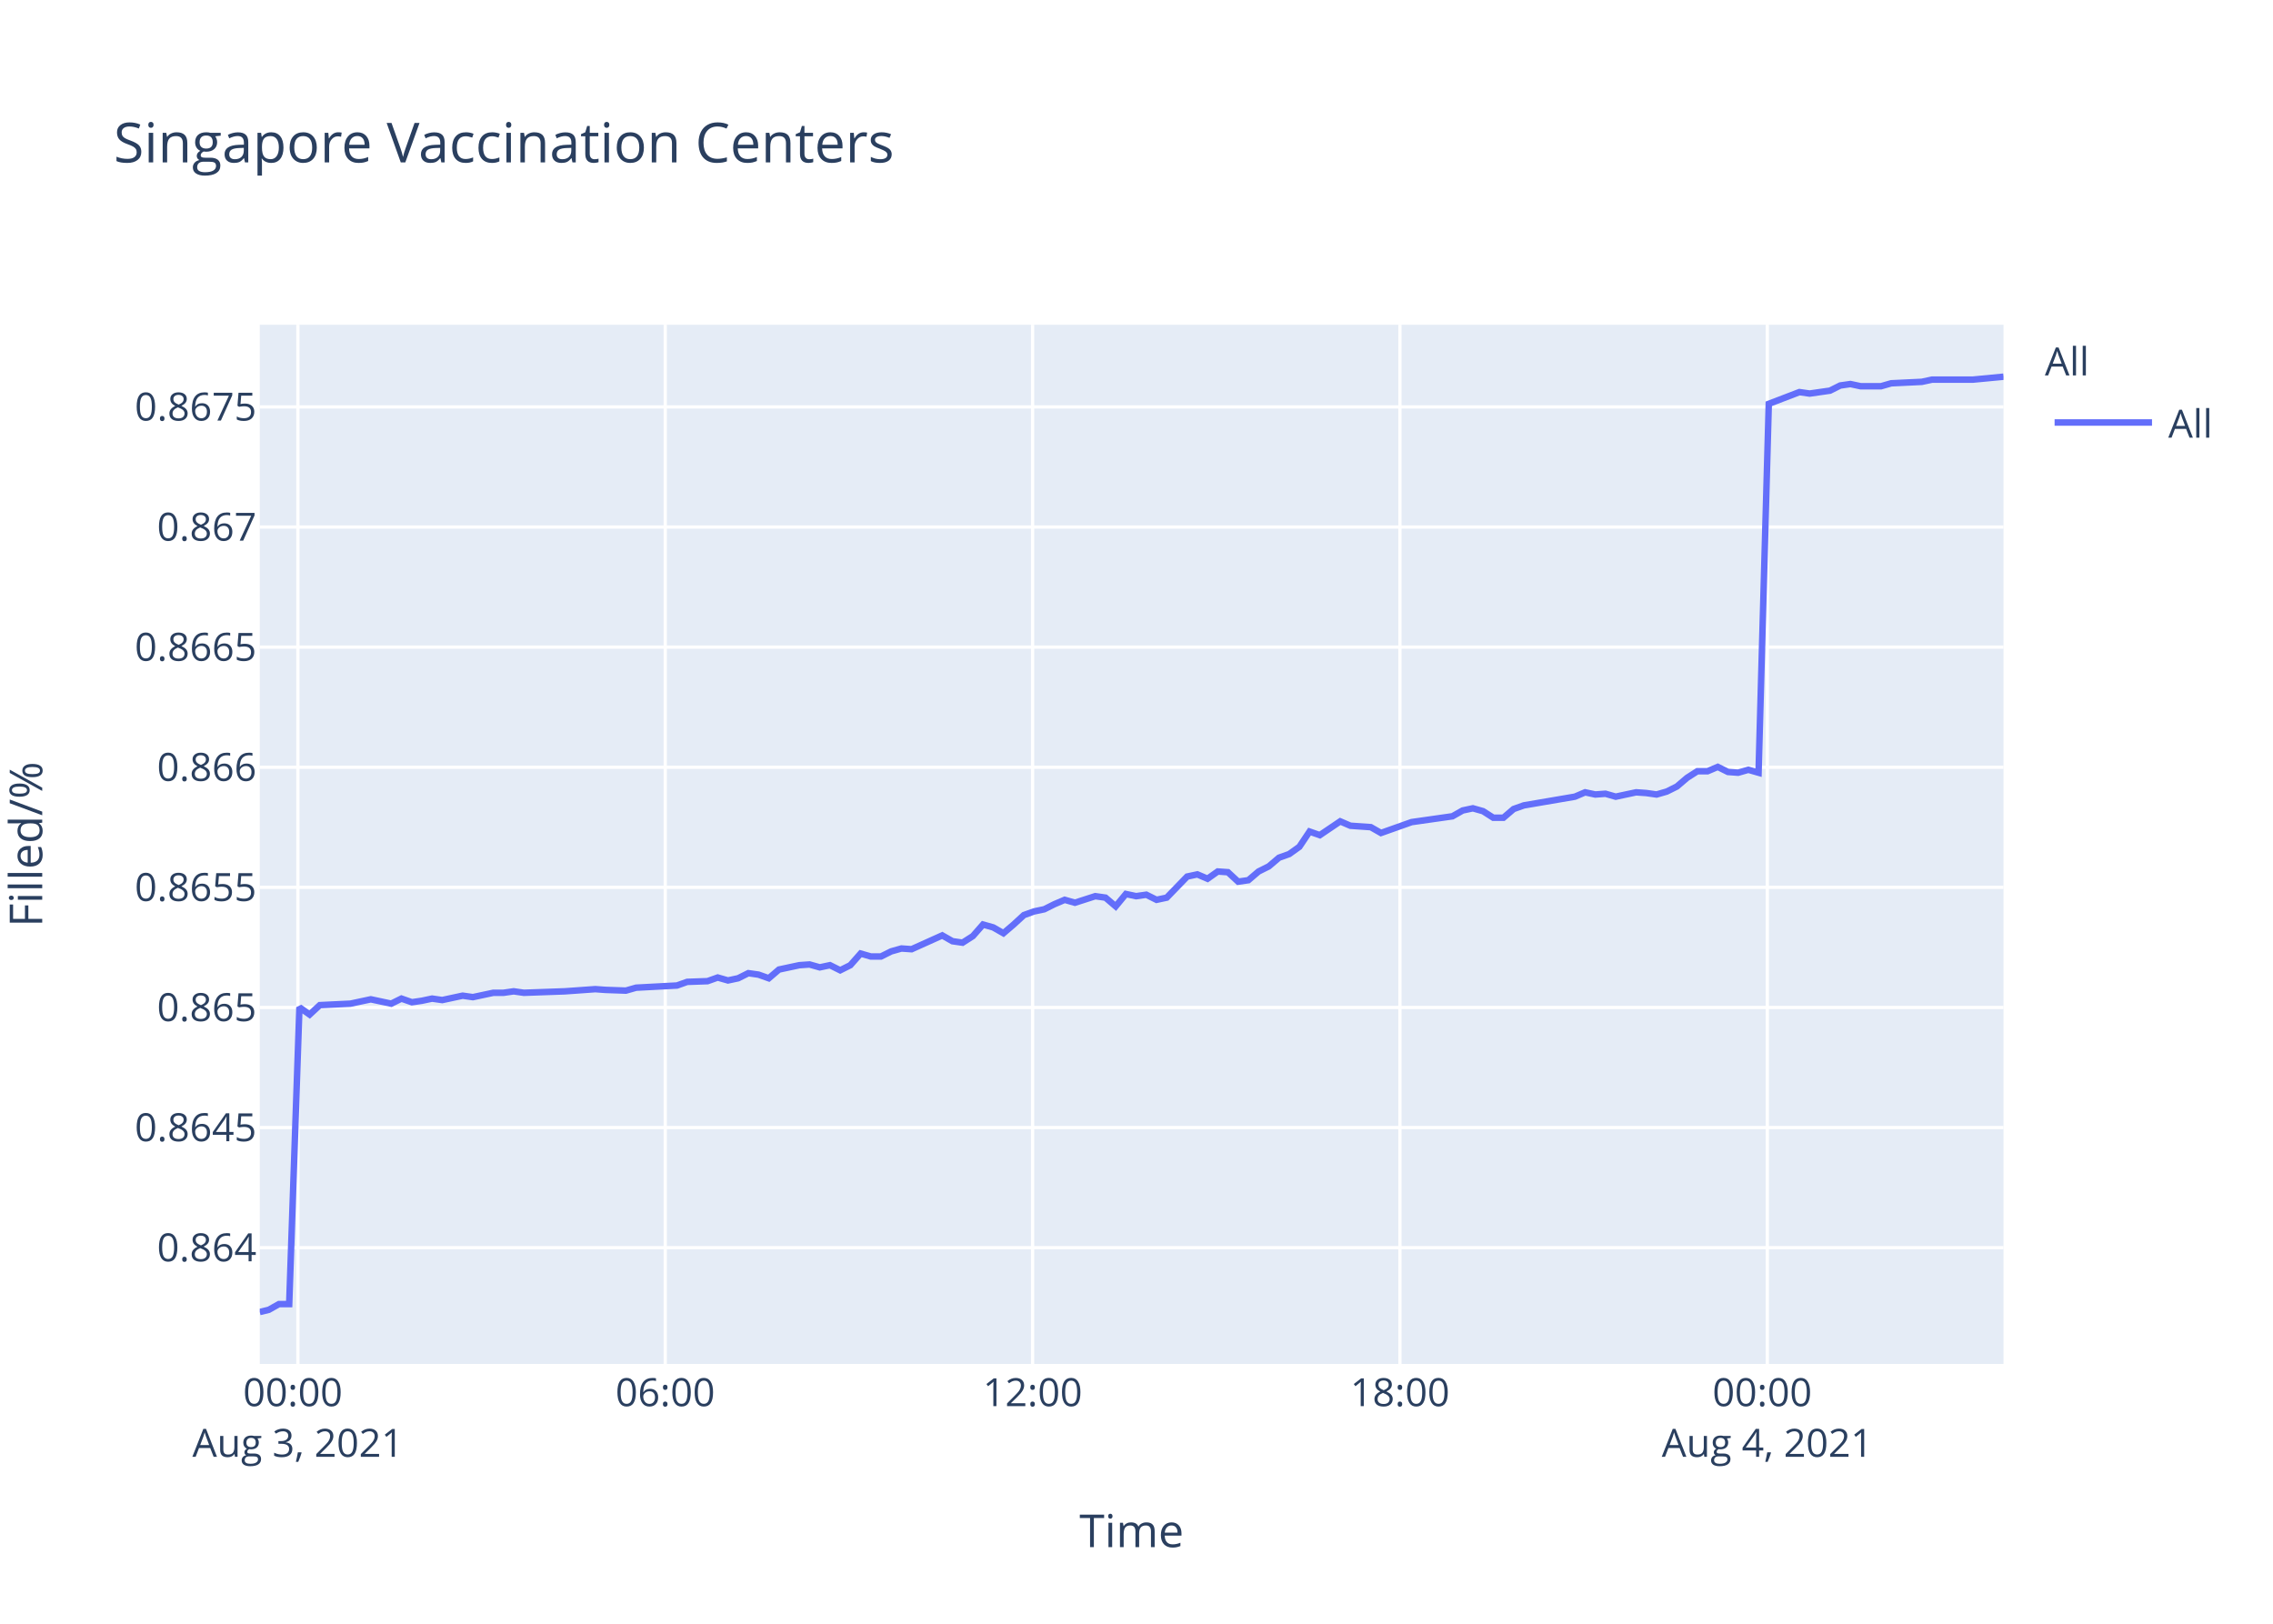
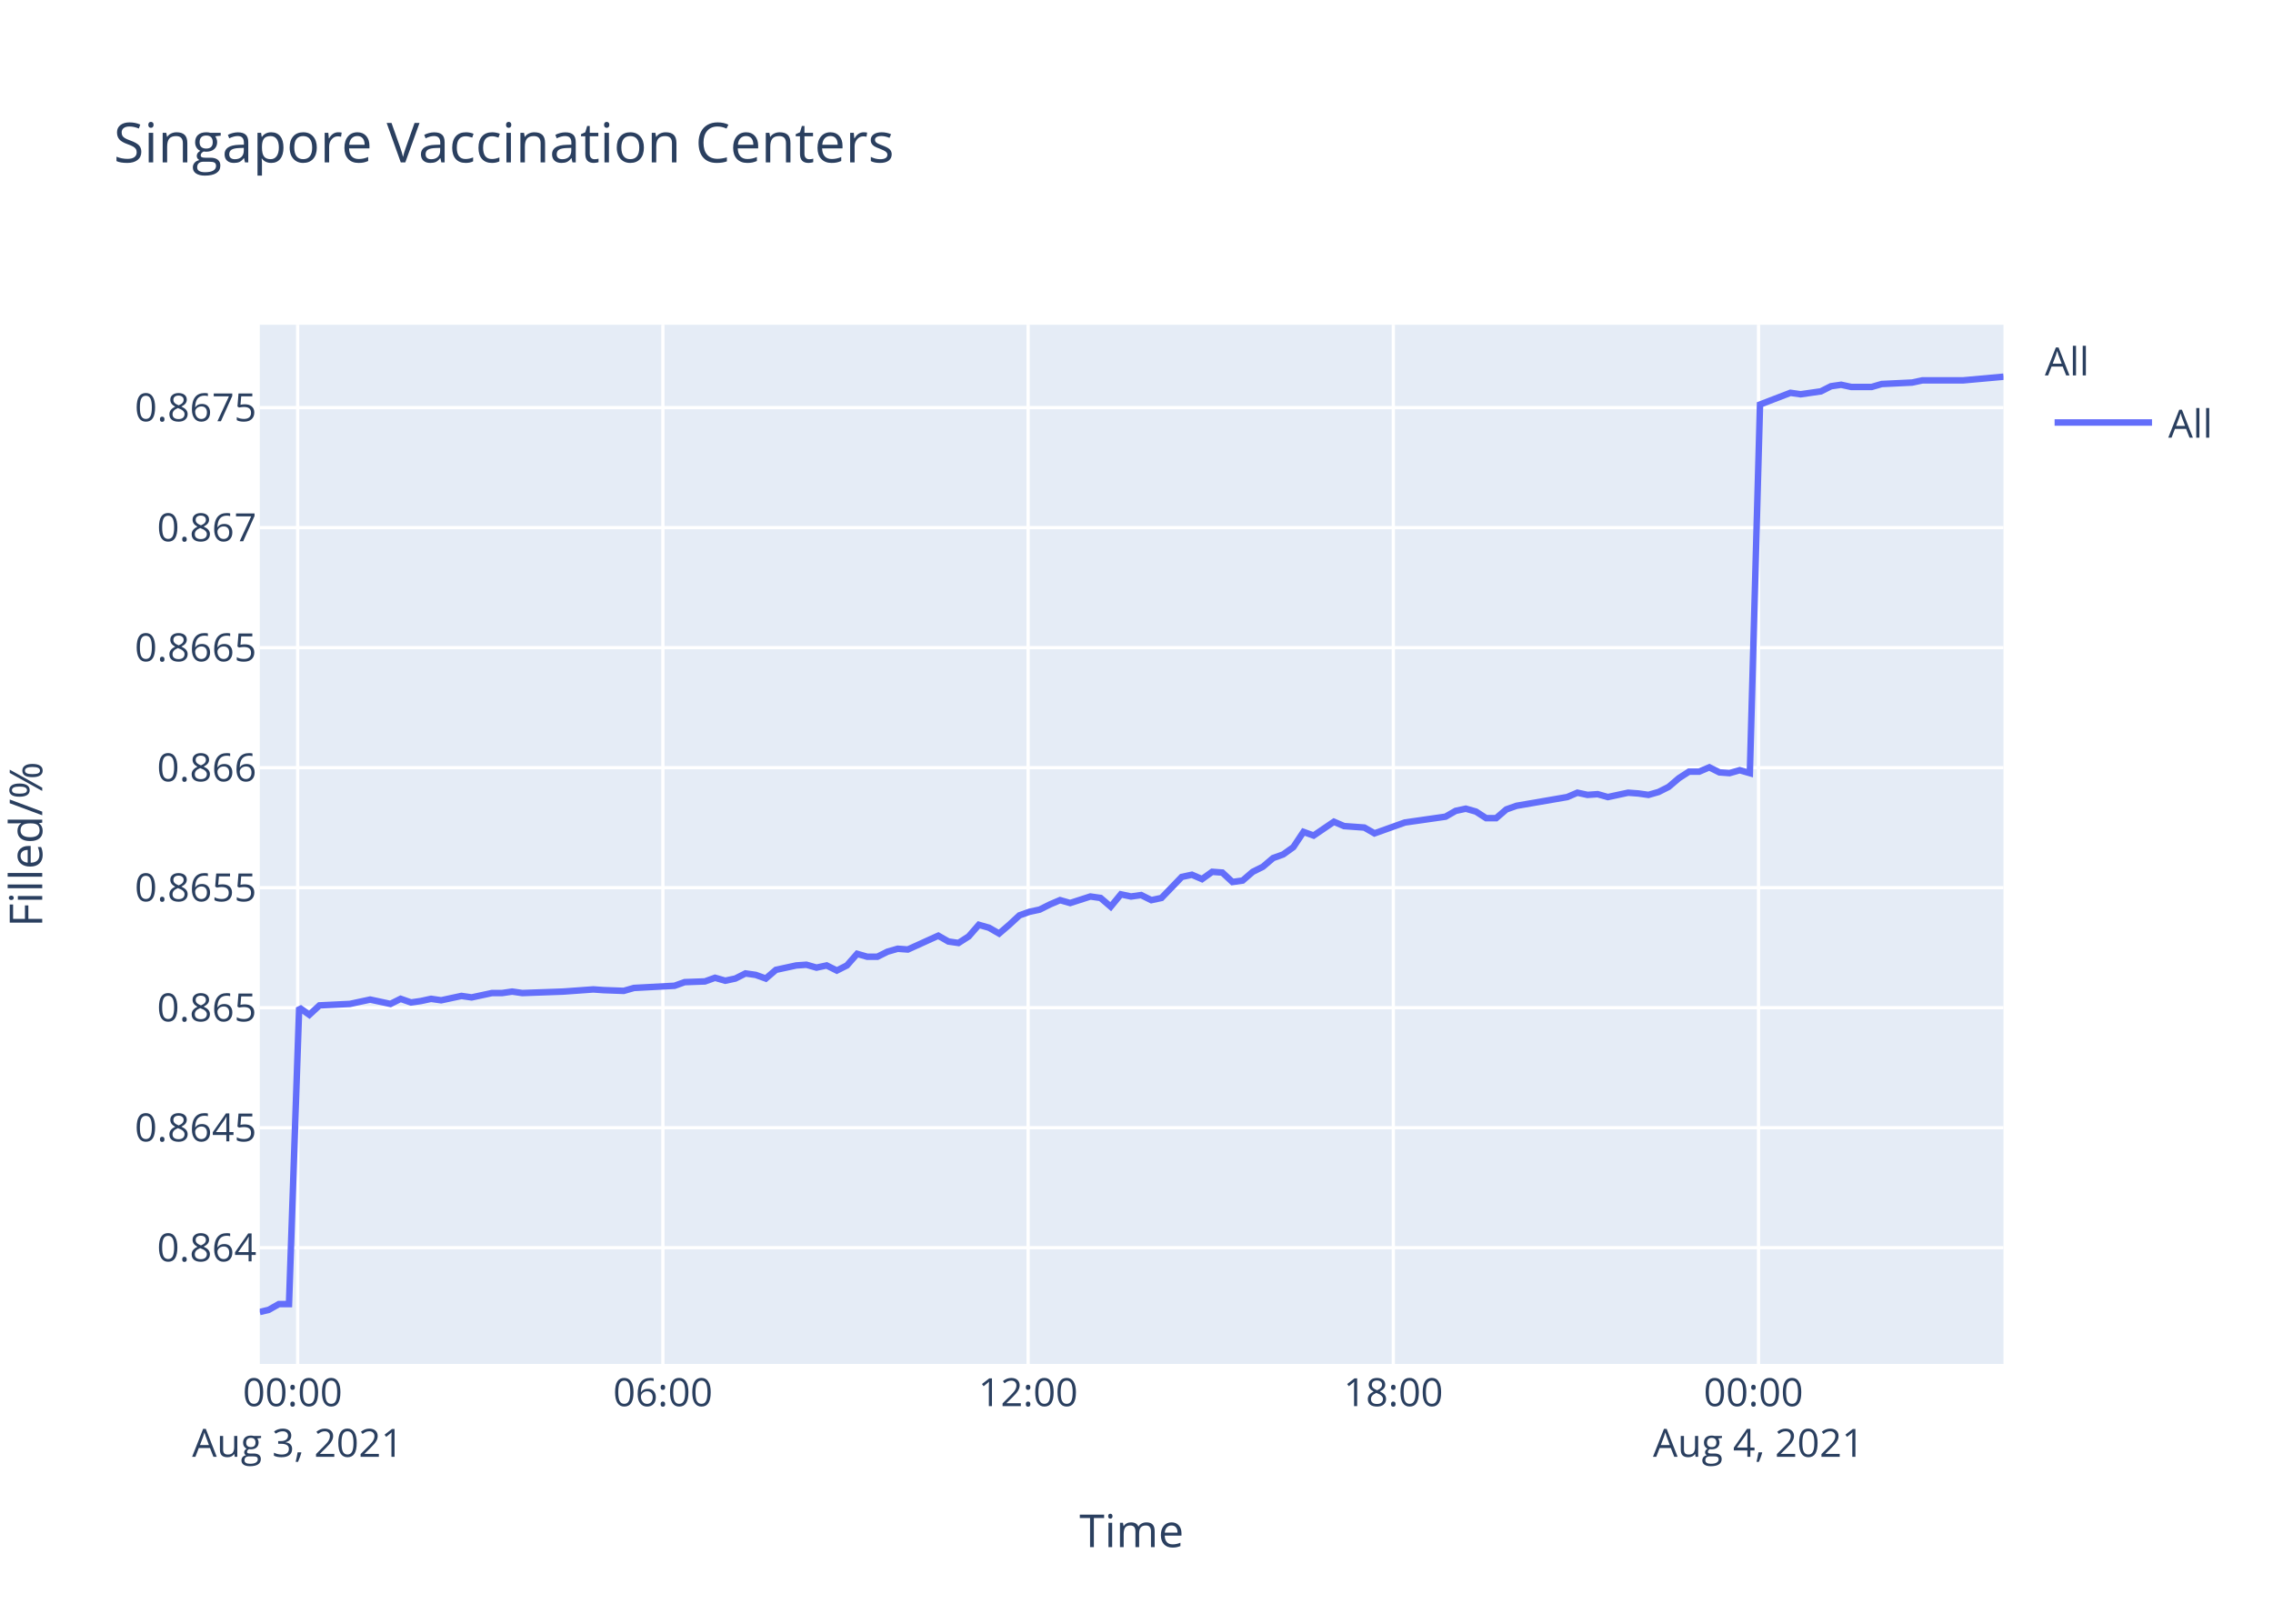
<svg xmlns="http://www.w3.org/2000/svg" class="main-svg" width="700" height="500" style="" viewBox="0 0 700 500">
  <rect x="0" y="0" width="700" height="500" style="fill: rgb(255, 255, 255); fill-opacity: 1;" />
-   <defs id="defs-bc8bc5">
+   <defs id="defs-bc519a">
    <g class="clips">
-       <clipPath id="clipbc8bc5xyplot" class="plotclip">
+       <clipPath id="clipbc519axyplot" class="plotclip">
        <rect width="537" height="320" />
      </clipPath>
-       <clipPath class="axesclip" id="clipbc8bc5x">
+       <clipPath class="axesclip" id="clipbc519ax">
        <rect x="80" y="0" width="537" height="500" />
      </clipPath>
-       <clipPath class="axesclip" id="clipbc8bc5y">
+       <clipPath class="axesclip" id="clipbc519ay">
        <rect x="0" y="100" width="700" height="320" />
      </clipPath>
-       <clipPath class="axesclip" id="clipbc8bc5xy">
+       <clipPath class="axesclip" id="clipbc519axy">
        <rect x="80" y="100" width="537" height="320" />
      </clipPath>
    </g>
    <g class="gradients" />
  </defs>
  <g class="bglayer">
    <rect class="bg" x="80" y="100" width="537" height="320" style="fill: rgb(229, 236, 246); fill-opacity: 1; stroke-width: 0;" />
  </g>
  <g class="layer-below">
    <g class="imagelayer" />
    <g class="shapelayer" />
  </g>
  <g class="cartesianlayer">
    <g class="subplot xy">
      <g class="layer-subplot">
        <g class="shapelayer" />
        <g class="imagelayer" />
      </g>
      <g class="gridlayer">
        <g class="x">
-           <path class="xgrid crisp" transform="translate(91.74,0)" d="M0,100v320" style="stroke: rgb(255, 255, 255); stroke-opacity: 1; stroke-width: 1px;" />
-           <path class="xgrid crisp" transform="translate(204.87,0)" d="M0,100v320" style="stroke: rgb(255, 255, 255); stroke-opacity: 1; stroke-width: 1px;" />
-           <path class="xgrid crisp" transform="translate(318,0)" d="M0,100v320" style="stroke: rgb(255, 255, 255); stroke-opacity: 1; stroke-width: 1px;" />
-           <path class="xgrid crisp" transform="translate(431.13,0)" d="M0,100v320" style="stroke: rgb(255, 255, 255); stroke-opacity: 1; stroke-width: 1px;" />
-           <path class="xgrid crisp" transform="translate(544.26,0)" d="M0,100v320" style="stroke: rgb(255, 255, 255); stroke-opacity: 1; stroke-width: 1px;" />
+           <path class="xgrid crisp" transform="translate(91.67,0)" d="M0,100v320" style="stroke: rgb(255, 255, 255); stroke-opacity: 1; stroke-width: 1px;" />
+           <path class="xgrid crisp" transform="translate(204.15,0)" d="M0,100v320" style="stroke: rgb(255, 255, 255); stroke-opacity: 1; stroke-width: 1px;" />
+           <path class="xgrid crisp" transform="translate(316.62,0)" d="M0,100v320" style="stroke: rgb(255, 255, 255); stroke-opacity: 1; stroke-width: 1px;" />
+           <path class="xgrid crisp" transform="translate(429.09,0)" d="M0,100v320" style="stroke: rgb(255, 255, 255); stroke-opacity: 1; stroke-width: 1px;" />
+           <path class="xgrid crisp" transform="translate(541.56,0)" d="M0,100v320" style="stroke: rgb(255, 255, 255); stroke-opacity: 1; stroke-width: 1px;" />
        </g>
        <g class="y">
-           <path class="ygrid crisp" transform="translate(0,384.2)" d="M80,0h537" style="stroke: rgb(255, 255, 255); stroke-opacity: 1; stroke-width: 1px;" />
-           <path class="ygrid crisp" transform="translate(0,347.21)" d="M80,0h537" style="stroke: rgb(255, 255, 255); stroke-opacity: 1; stroke-width: 1px;" />
-           <path class="ygrid crisp" transform="translate(0,310.23)" d="M80,0h537" style="stroke: rgb(255, 255, 255); stroke-opacity: 1; stroke-width: 1px;" />
-           <path class="ygrid crisp" transform="translate(0,273.24)" d="M80,0h537" style="stroke: rgb(255, 255, 255); stroke-opacity: 1; stroke-width: 1px;" />
-           <path class="ygrid crisp" transform="translate(0,236.26)" d="M80,0h537" style="stroke: rgb(255, 255, 255); stroke-opacity: 1; stroke-width: 1px;" />
-           <path class="ygrid crisp" transform="translate(0,199.27)" d="M80,0h537" style="stroke: rgb(255, 255, 255); stroke-opacity: 1; stroke-width: 1px;" />
-           <path class="ygrid crisp" transform="translate(0,162.29)" d="M80,0h537" style="stroke: rgb(255, 255, 255); stroke-opacity: 1; stroke-width: 1px;" />
-           <path class="ygrid crisp" transform="translate(0,125.3)" d="M80,0h537" style="stroke: rgb(255, 255, 255); stroke-opacity: 1; stroke-width: 1px;" />
+           <path class="ygrid crisp" transform="translate(0,384.21)" d="M80,0h537" style="stroke: rgb(255, 255, 255); stroke-opacity: 1; stroke-width: 1px;" />
+           <path class="ygrid crisp" transform="translate(0,347.26)" d="M80,0h537" style="stroke: rgb(255, 255, 255); stroke-opacity: 1; stroke-width: 1px;" />
+           <path class="ygrid crisp" transform="translate(0,310.3)" d="M80,0h537" style="stroke: rgb(255, 255, 255); stroke-opacity: 1; stroke-width: 1px;" />
+           <path class="ygrid crisp" transform="translate(0,273.34)" d="M80,0h537" style="stroke: rgb(255, 255, 255); stroke-opacity: 1; stroke-width: 1px;" />
+           <path class="ygrid crisp" transform="translate(0,236.39)" d="M80,0h537" style="stroke: rgb(255, 255, 255); stroke-opacity: 1; stroke-width: 1px;" />
+           <path class="ygrid crisp" transform="translate(0,199.43)" d="M80,0h537" style="stroke: rgb(255, 255, 255); stroke-opacity: 1; stroke-width: 1px;" />
+           <path class="ygrid crisp" transform="translate(0,162.47)" d="M80,0h537" style="stroke: rgb(255, 255, 255); stroke-opacity: 1; stroke-width: 1px;" />
+           <path class="ygrid crisp" transform="translate(0,125.52)" d="M80,0h537" style="stroke: rgb(255, 255, 255); stroke-opacity: 1; stroke-width: 1px;" />
        </g>
      </g>
      <g class="zerolinelayer" />
      <path class="xlines-below" />
      <path class="ylines-below" />
      <g class="overlines-below" />
      <g class="xaxislayer-below" />
      <g class="yaxislayer-below" />
      <g class="overaxes-below" />
-       <g class="plot" transform="translate(80,100)" clip-path="url('#clipbc8bc5xyplot')">
+       <g class="plot" transform="translate(80,100)" clip-path="url('#clipbc519axyplot')">
        <g class="scatterlayer mlayer">
-           <g class="trace scatter traced0b8f5" style="stroke-miterlimit: 2; opacity: 1;">
+           <g class="trace scatter trace9824b3" style="stroke-miterlimit: 2; opacity: 1;">
            <g class="fills" />
            <g class="errorbars" />
            <g class="lines">
-               <path class="js-line" d="M0,304L2.78,303.33L5.92,301.56L9.06,301.56L12.21,210.18L15.35,212.42L18.49,209.51L27.92,209.06L31.05,208.39L34.2,207.72L37.34,208.39L40.49,209.06L43.63,207.5L46.85,208.62L49.91,208.17L53.06,207.5L56.19,207.95L62.48,206.6L65.63,207.05L71.92,205.71L75.06,205.71L78.2,205.26L81.33,205.71L93.91,205.26L97.06,205.04L103.33,204.59L106.47,204.82L112.75,205.04L115.9,204.14L128.48,203.47L131.62,202.35L137.89,202.13L141.03,201.01L144.19,201.91L147.32,201.24L150.46,199.67L153.61,200.12L156.76,201.24L159.9,198.55L166.18,197.21L169.31,196.99L172.46,197.88L175.6,197.21L178.75,198.78L181.88,197.21L185.04,193.63L188.17,194.53L191.31,194.53L194.46,192.96L197.61,192.07L200.74,192.29L210.18,188.04L213.32,189.83L216.44,190.28L219.6,188.26L222.73,184.69L225.88,185.58L229.02,187.37L232.16,184.69L235.32,181.78L238.45,180.66L241.6,179.99L244.74,178.42L247.89,177.08L251.03,177.98L257.3,175.96L260.45,176.41L263.59,179.09L266.73,175.29L269.88,175.96L273.02,175.51L276.17,177.08L279.31,176.41L285.6,169.92L288.74,169.25L291.88,170.59L295.02,168.36L298.16,168.58L301.3,171.49L304.45,171.04L307.59,168.36L310.73,166.79L313.89,164.11L317.03,162.99L320.16,160.75L323.3,156.06L326.45,157.17L332.74,152.92L335.87,154.27L342.16,154.71L345.29,156.5L354.73,153.15L357.89,152.7L367.3,151.36L370.45,149.57L373.59,148.9L376.73,149.79L379.88,151.81L383,151.81L386.14,149.12L389.3,148L405.01,145.32L408.16,143.98L411.29,144.65L414.42,144.42L417.58,145.32L420.71,144.65L423.87,143.98L427.01,144.2L430.16,144.65L433.29,143.75L436.42,142.19L439.58,139.5L442.72,137.49L445.86,137.49L449.01,136.15L452.15,137.71L455.28,137.94L458.43,137.04L461.57,137.94L464.72,24.35L474.15,20.74L477.3,21.19L483.58,20.29L486.72,18.71L489.86,18.26L493,18.93L499.29,18.93L502.43,18.03L511.84,17.58L515,16.9L524.42,16.9L527.57,16.9L537,16" style="vector-effect: non-scaling-stroke; fill: none; stroke: rgb(99, 110, 250); stroke-opacity: 1; stroke-width: 2px; opacity: 1;" />
+               <path class="js-line" d="M0,304L2.76,303.34L5.89,301.56L9,301.56L12.13,210.26L15.26,212.49L18.39,209.59L27.75,209.14L30.87,208.47L34,207.8L37.12,208.47L40.25,209.14L43.38,207.57L46.58,208.69L49.62,208.25L52.75,207.57L55.86,208.02L62.11,206.68L65.25,207.13L71.5,205.79L74.62,205.79L77.74,205.34L80.86,205.79L93.37,205.34L96.49,205.12L102.73,204.67L105.85,204.89L112.09,205.12L115.23,204.22L127.73,203.55L130.85,202.43L137.09,202.21L140.21,201.09L143.35,201.99L146.47,201.32L149.58,199.75L152.72,200.2L155.84,201.32L158.97,198.64L165.22,197.29L168.33,197.07L171.45,197.96L174.58,197.29L177.71,198.86L180.82,197.29L183.96,193.72L187.08,194.61L190.2,194.61L193.33,193.05L196.46,192.15L199.58,192.38L208.95,188.13L212.08,189.92L215.18,190.37L218.33,188.35L221.44,184.78L224.57,185.67L227.69,187.46L230.81,184.78L233.95,181.87L237.06,180.76L240.19,180.09L243.31,178.52L246.45,177.18L249.57,178.07L255.8,176.06L258.94,176.51L262.06,179.19L265.18,175.39L268.31,176.06L271.43,175.62L274.57,177.18L277.69,176.51L283.94,170.03L287.06,169.36L290.18,170.7L293.31,168.46L296.43,168.69L299.55,171.59L302.68,171.15L305.8,168.46L308.92,166.9L312.07,164.22L315.18,163.1L318.3,160.86L321.42,156.17L324.55,157.29L330.8,153.04L333.92,154.38L340.17,154.83L343.29,156.62L352.66,153.27L355.81,152.82L365.17,151.48L368.3,149.69L371.41,149.02L374.54,149.91L377.67,151.93L380.77,151.93L383.9,149.24L387.04,148.13L402.65,145.44L405.78,144.1L408.9,144.77L412.01,144.55L415.15,145.44L418.27,144.77L421.4,144.1L424.53,144.33L427.66,144.77L430.77,143.88L433.88,142.31L437.03,139.63L440.14,137.62L443.27,137.62L446.4,136.28L449.52,137.84L452.63,138.07L455.76,137.17L458.89,138.07L462.02,24.56L471.39,20.96L474.52,21.41L480.77,20.51L483.89,18.93L487.01,18.48L490.14,19.16L496.39,19.16L499.51,18.25L508.87,17.8L512,17.13L521.37,17.13L524.51,17.13L537,16" style="vector-effect: non-scaling-stroke; fill: none; stroke: rgb(99, 110, 250); stroke-opacity: 1; stroke-width: 2px; opacity: 1;" />
            </g>
            <g class="points" />
            <g class="text" />
          </g>
        </g>
      </g>
      <g class="overplot" />
      <path class="xlines-above crisp" d="M0,0" style="fill: none;" />
      <path class="ylines-above crisp" d="M0,0" style="fill: none;" />
      <g class="overlines-above" />
      <g class="xaxislayer-above">
        <g class="xtick">
-           <text text-anchor="middle" x="0" y="433" transform="translate(91.74,0)" style="font-family: 'Open Sans', verdana, arial, sans-serif; font-size: 12px; fill: rgb(42, 63, 95); fill-opacity: 1; white-space: pre;">
+           <text text-anchor="middle" x="0" y="433" transform="translate(91.67,0)" style="font-family: 'Open Sans', verdana, arial, sans-serif; font-size: 12px; fill: rgb(42, 63, 95); fill-opacity: 1; white-space: pre;">
            <tspan class="line" dy="0em" x="0" y="433">00:00</tspan>
            <tspan class="line" dy="1.3em" x="0" y="433">Aug 3, 2021</tspan>
          </text>
        </g>
        <g class="xtick">
-           <text text-anchor="middle" x="0" y="433" transform="translate(204.87,0)" style="font-family: 'Open Sans', verdana, arial, sans-serif; font-size: 12px; fill: rgb(42, 63, 95); fill-opacity: 1; white-space: pre;">06:00</text>
+           <text text-anchor="middle" x="0" y="433" transform="translate(204.15,0)" style="font-family: 'Open Sans', verdana, arial, sans-serif; font-size: 12px; fill: rgb(42, 63, 95); fill-opacity: 1; white-space: pre;">06:00</text>
        </g>
        <g class="xtick">
-           <text text-anchor="middle" x="0" y="433" transform="translate(318,0)" style="font-family: 'Open Sans', verdana, arial, sans-serif; font-size: 12px; fill: rgb(42, 63, 95); fill-opacity: 1; white-space: pre;">12:00</text>
+           <text text-anchor="middle" x="0" y="433" transform="translate(316.62,0)" style="font-family: 'Open Sans', verdana, arial, sans-serif; font-size: 12px; fill: rgb(42, 63, 95); fill-opacity: 1; white-space: pre;">12:00</text>
        </g>
        <g class="xtick">
-           <text text-anchor="middle" x="0" y="433" transform="translate(431.13,0)" style="font-family: 'Open Sans', verdana, arial, sans-serif; font-size: 12px; fill: rgb(42, 63, 95); fill-opacity: 1; white-space: pre;">18:00</text>
+           <text text-anchor="middle" x="0" y="433" transform="translate(429.09,0)" style="font-family: 'Open Sans', verdana, arial, sans-serif; font-size: 12px; fill: rgb(42, 63, 95); fill-opacity: 1; white-space: pre;">18:00</text>
        </g>
        <g class="xtick">
-           <text text-anchor="middle" x="0" y="433" transform="translate(544.26,0)" style="font-family: 'Open Sans', verdana, arial, sans-serif; font-size: 12px; fill: rgb(42, 63, 95); fill-opacity: 1; white-space: pre;">
+           <text text-anchor="middle" x="0" y="433" transform="translate(541.56,0)" style="font-family: 'Open Sans', verdana, arial, sans-serif; font-size: 12px; fill: rgb(42, 63, 95); fill-opacity: 1; white-space: pre;">
            <tspan class="line" dy="0em" x="0" y="433">00:00</tspan>
            <tspan class="line" dy="1.3em" x="0" y="433">Aug 4, 2021</tspan>
          </text>
        </g>
      </g>
      <g class="yaxislayer-above">
        <g class="ytick">
-           <text text-anchor="end" x="79" y="4.2" transform="translate(0,384.2)" style="font-family: 'Open Sans', verdana, arial, sans-serif; font-size: 12px; fill: rgb(42, 63, 95); fill-opacity: 1; white-space: pre;">0.864</text>
+           <text text-anchor="end" x="79" y="4.2" transform="translate(0,384.21)" style="font-family: 'Open Sans', verdana, arial, sans-serif; font-size: 12px; fill: rgb(42, 63, 95); fill-opacity: 1; white-space: pre;">0.864</text>
        </g>
        <g class="ytick">
-           <text text-anchor="end" x="79" y="4.2" transform="translate(0,347.21)" style="font-family: 'Open Sans', verdana, arial, sans-serif; font-size: 12px; fill: rgb(42, 63, 95); fill-opacity: 1; white-space: pre;">0.8645</text>
+           <text text-anchor="end" x="79" y="4.2" transform="translate(0,347.26)" style="font-family: 'Open Sans', verdana, arial, sans-serif; font-size: 12px; fill: rgb(42, 63, 95); fill-opacity: 1; white-space: pre;">0.8645</text>
        </g>
        <g class="ytick">
-           <text text-anchor="end" x="79" y="4.2" transform="translate(0,310.23)" style="font-family: 'Open Sans', verdana, arial, sans-serif; font-size: 12px; fill: rgb(42, 63, 95); fill-opacity: 1; white-space: pre;">0.865</text>
+           <text text-anchor="end" x="79" y="4.2" transform="translate(0,310.3)" style="font-family: 'Open Sans', verdana, arial, sans-serif; font-size: 12px; fill: rgb(42, 63, 95); fill-opacity: 1; white-space: pre;">0.865</text>
        </g>
        <g class="ytick">
-           <text text-anchor="end" x="79" y="4.2" transform="translate(0,273.24)" style="font-family: 'Open Sans', verdana, arial, sans-serif; font-size: 12px; fill: rgb(42, 63, 95); fill-opacity: 1; white-space: pre;">0.8655</text>
+           <text text-anchor="end" x="79" y="4.2" transform="translate(0,273.34)" style="font-family: 'Open Sans', verdana, arial, sans-serif; font-size: 12px; fill: rgb(42, 63, 95); fill-opacity: 1; white-space: pre;">0.8655</text>
        </g>
        <g class="ytick">
-           <text text-anchor="end" x="79" y="4.2" transform="translate(0,236.26)" style="font-family: 'Open Sans', verdana, arial, sans-serif; font-size: 12px; fill: rgb(42, 63, 95); fill-opacity: 1; white-space: pre;">0.866</text>
+           <text text-anchor="end" x="79" y="4.2" transform="translate(0,236.39)" style="font-family: 'Open Sans', verdana, arial, sans-serif; font-size: 12px; fill: rgb(42, 63, 95); fill-opacity: 1; white-space: pre;">0.866</text>
        </g>
        <g class="ytick">
-           <text text-anchor="end" x="79" y="4.2" transform="translate(0,199.27)" style="font-family: 'Open Sans', verdana, arial, sans-serif; font-size: 12px; fill: rgb(42, 63, 95); fill-opacity: 1; white-space: pre;">0.8665</text>
+           <text text-anchor="end" x="79" y="4.2" transform="translate(0,199.43)" style="font-family: 'Open Sans', verdana, arial, sans-serif; font-size: 12px; fill: rgb(42, 63, 95); fill-opacity: 1; white-space: pre;">0.8665</text>
        </g>
        <g class="ytick">
-           <text text-anchor="end" x="79" y="4.2" transform="translate(0,162.29)" style="font-family: 'Open Sans', verdana, arial, sans-serif; font-size: 12px; fill: rgb(42, 63, 95); fill-opacity: 1; white-space: pre;">0.867</text>
+           <text text-anchor="end" x="79" y="4.2" transform="translate(0,162.47)" style="font-family: 'Open Sans', verdana, arial, sans-serif; font-size: 12px; fill: rgb(42, 63, 95); fill-opacity: 1; white-space: pre;">0.867</text>
        </g>
        <g class="ytick">
-           <text text-anchor="end" x="79" y="4.2" transform="translate(0,125.3)" style="font-family: 'Open Sans', verdana, arial, sans-serif; font-size: 12px; fill: rgb(42, 63, 95); fill-opacity: 1; white-space: pre;">0.8675</text>
+           <text text-anchor="end" x="79" y="4.2" transform="translate(0,125.52)" style="font-family: 'Open Sans', verdana, arial, sans-serif; font-size: 12px; fill: rgb(42, 63, 95); fill-opacity: 1; white-space: pre;">0.8675</text>
        </g>
      </g>
      <g class="overaxes-above" />
    </g>
  </g>
  <g class="polarlayer" />
  <g class="ternarylayer" />
  <g class="geolayer" />
  <g class="funnelarealayer" />
  <g class="pielayer" />
  <g class="treemaplayer" />
  <g class="sunburstlayer" />
  <g class="glimages" />
-   <defs id="topdefs-bc8bc5">
+   <defs id="topdefs-bc519a">
    <g class="clips" />
-     <clipPath id="legendbc8bc5">
+     <clipPath id="legendbc519a">
      <rect width="60" height="45" x="0" y="0" />
    </clipPath>
  </defs>
  <g class="layer-above">
    <g class="imagelayer" />
    <g class="shapelayer" />
  </g>
  <g class="infolayer">
    <g class="legend" pointer-events="all" transform="translate(627.74,100)">
      <rect class="bg" shape-rendering="crispEdges" width="60" height="45" x="0" y="0" style="stroke: rgb(68, 68, 68); stroke-opacity: 1; fill: rgb(255, 255, 255); fill-opacity: 1; stroke-width: 0px;" />
-       <g class="scrollbox" transform="" clip-path="url('#legendbc8bc5')">
+       <g class="scrollbox" transform="" clip-path="url('#legendbc519a')">
        <text class="legendtitletext" text-anchor="start" x="2" y="15.6" style="font-family: 'Open Sans', verdana, arial, sans-serif; font-size: 12px; fill: rgb(42, 63, 95); fill-opacity: 1; white-space: pre;">All</text>
        <g class="groups" transform="">
          <g class="traces" transform="translate(0,30.1)" style="opacity: 1;">
            <text class="legendtext" text-anchor="start" x="40" y="4.68" style="font-family: 'Open Sans', verdana, arial, sans-serif; font-size: 12px; fill: rgb(42, 63, 95); fill-opacity: 1; white-space: pre;">All</text>
            <g class="layers" style="opacity: 1;">
              <g class="legendfill" />
              <g class="legendlines">
                <path class="js-line" d="M5,0h30" style="fill: none; stroke: rgb(99, 110, 250); stroke-opacity: 1; stroke-width: 2px;" />
              </g>
              <g class="legendsymbols">
                <g class="legendpoints" />
              </g>
            </g>
            <rect class="legendtoggle" x="0" y="-9.5" width="54.891" height="19" style="fill: rgb(0, 0, 0); fill-opacity: 0;" />
          </g>
        </g>
      </g>
      <rect class="scrollbar" rx="20" ry="3" width="0" height="0" x="0" y="0" style="fill: rgb(128, 139, 164); fill-opacity: 1;" />
    </g>
    <g class="g-gtitle">
      <text class="gtitle" x="35" y="50" text-anchor="start" dy="0em" style="font-family: 'Open Sans', verdana, arial, sans-serif; font-size: 17px; fill: rgb(42, 63, 95); opacity: 1; font-weight: normal; white-space: pre;">Singapore Vaccination Centers</text>
    </g>
    <g class="g-xtitle">
      <text class="xtitle" x="348.5" y="476.409" text-anchor="middle" style="font-family: 'Open Sans', verdana, arial, sans-serif; font-size: 14px; fill: rgb(42, 63, 95); opacity: 1; font-weight: normal; white-space: pre;">Time</text>
    </g>
    <g class="g-ytitle" transform="translate(0.7998047,0)">
      <text class="ytitle" transform="rotate(-90,12.2,260)" x="12.2" y="260" text-anchor="middle" style="font-family: 'Open Sans', verdana, arial, sans-serif; font-size: 14px; fill: rgb(42, 63, 95); opacity: 1; font-weight: normal; white-space: pre;">Filled/%</text>
    </g>
  </g>
</svg>
